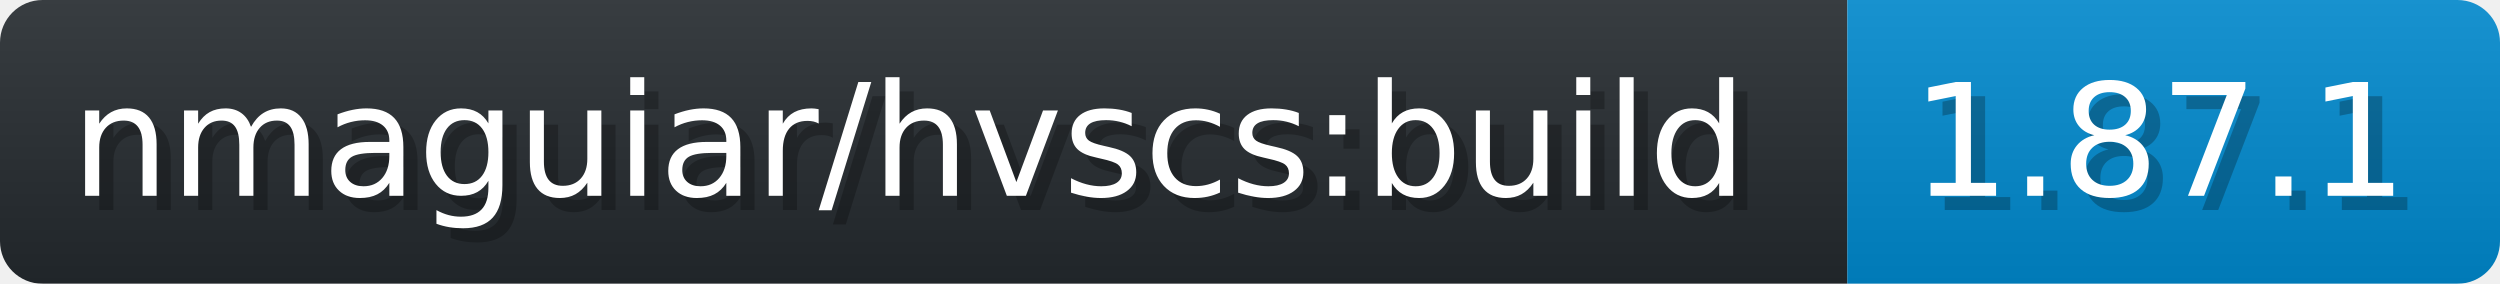
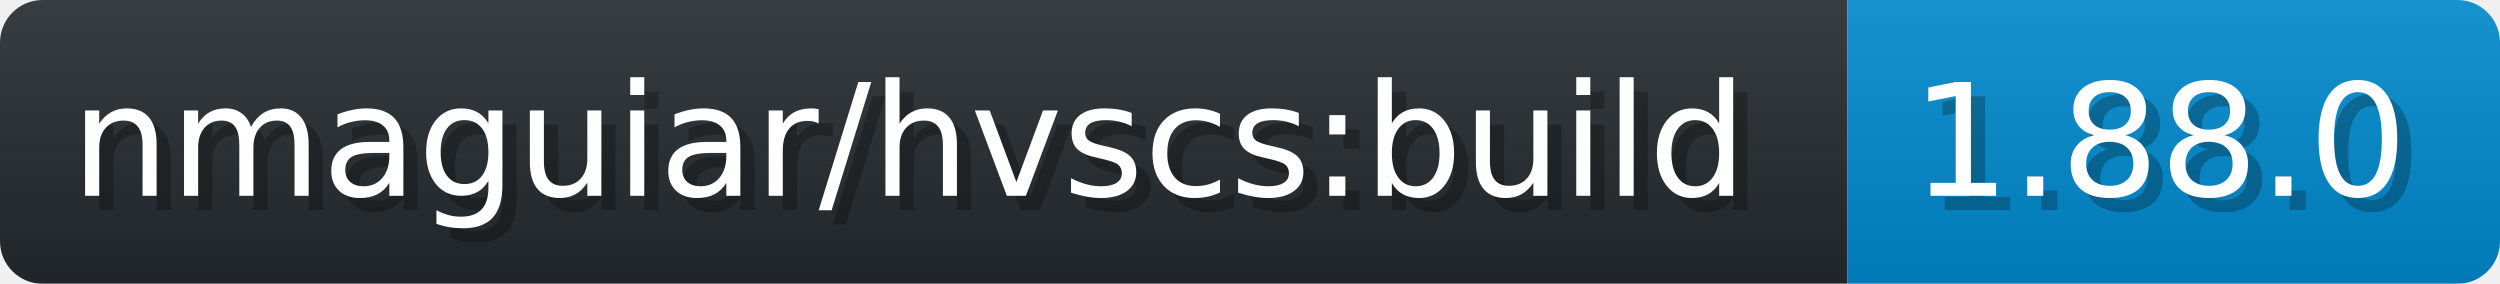
- <svg xmlns="http://www.w3.org/2000/svg" width="176.2" height="20" viewBox="0 0 1762 200" role="img" aria-label="nmaguiar/hvscs:build: 1.87.1">
+ <svg xmlns="http://www.w3.org/2000/svg" width="176.2" height="20" viewBox="0 0 1762 200" role="img" aria-label="nmaguiar/hvscs:build: 1.88.0">
  <linearGradient id="a" x2="0" y2="100%">
    <stop offset="0" stop-opacity=".1" stop-color="#EEE" />
    <stop offset="1" stop-opacity=".1" />
  </linearGradient>
  <mask id="m">
    <rect width="1762" height="200" rx="30" fill="#FFF" />
  </mask>
  <g mask="url(#m)">
    <rect width="1302" height="200" fill="#24292E" />
    <rect width="460" height="200" fill="#08C" x="1302" />
    <rect width="1762" height="200" fill="url(#a)" />
  </g>
  <g aria-hidden="true" fill="#fff" text-anchor="start" font-family="Verdana,DejaVu Sans,sans-serif" font-size="110">
    <text x="60" y="148" textLength="1202" fill="#000" opacity="0.25">nmaguiar/hvscs:build</text>
    <text x="50" y="138" textLength="1202">nmaguiar/hvscs:build</text>
-     <text x="1357" y="148" textLength="360" fill="#000" opacity="0.25">1.87.1</text>
-     <text x="1347" y="138" textLength="360">1.87.1</text>
+     <text x="1357" y="148" textLength="360" fill="#000" opacity="0.25">1.88.0</text>
+     <text x="1347" y="138" textLength="360">1.88.0</text>
  </g>
</svg>
